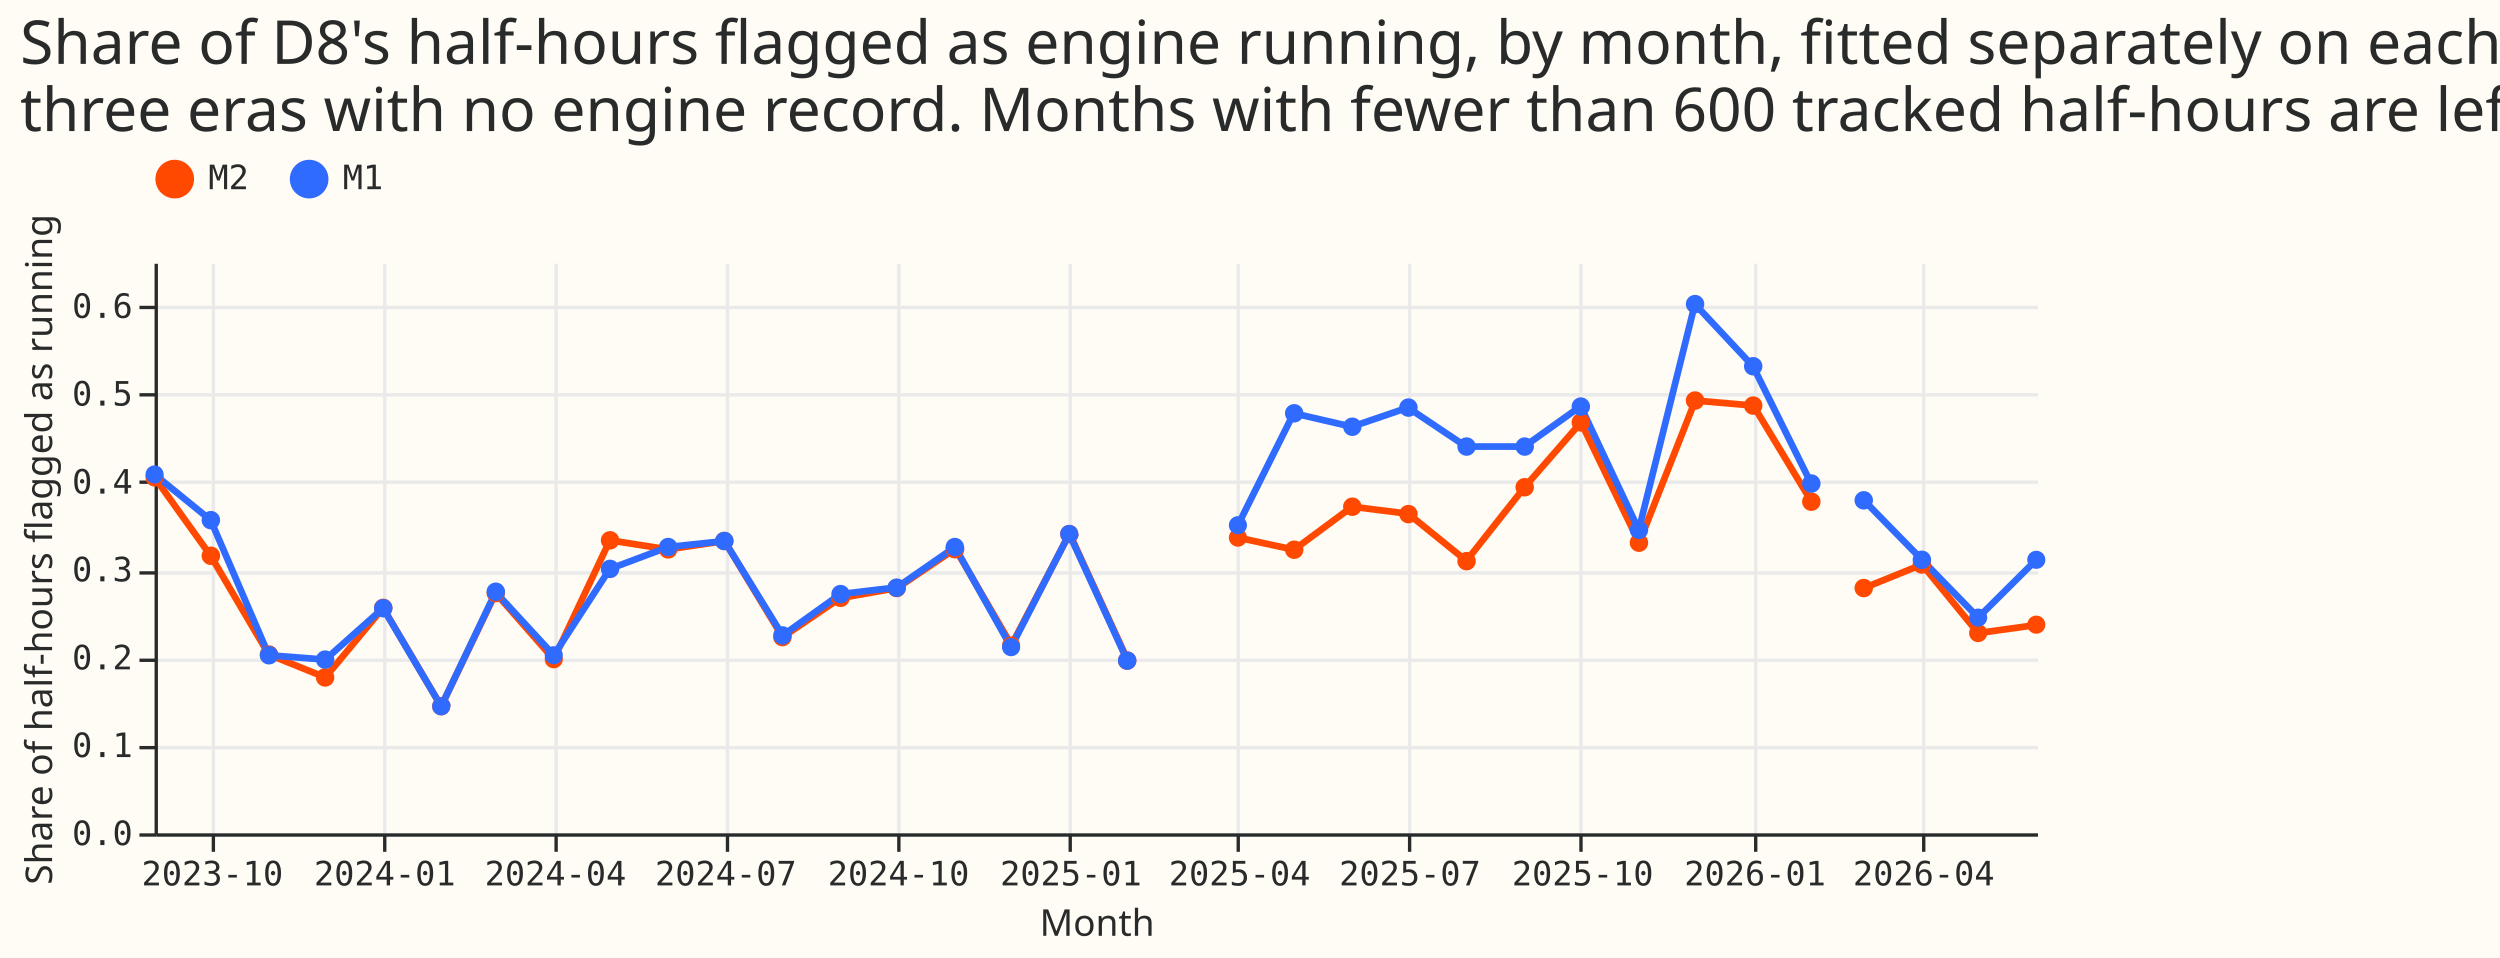
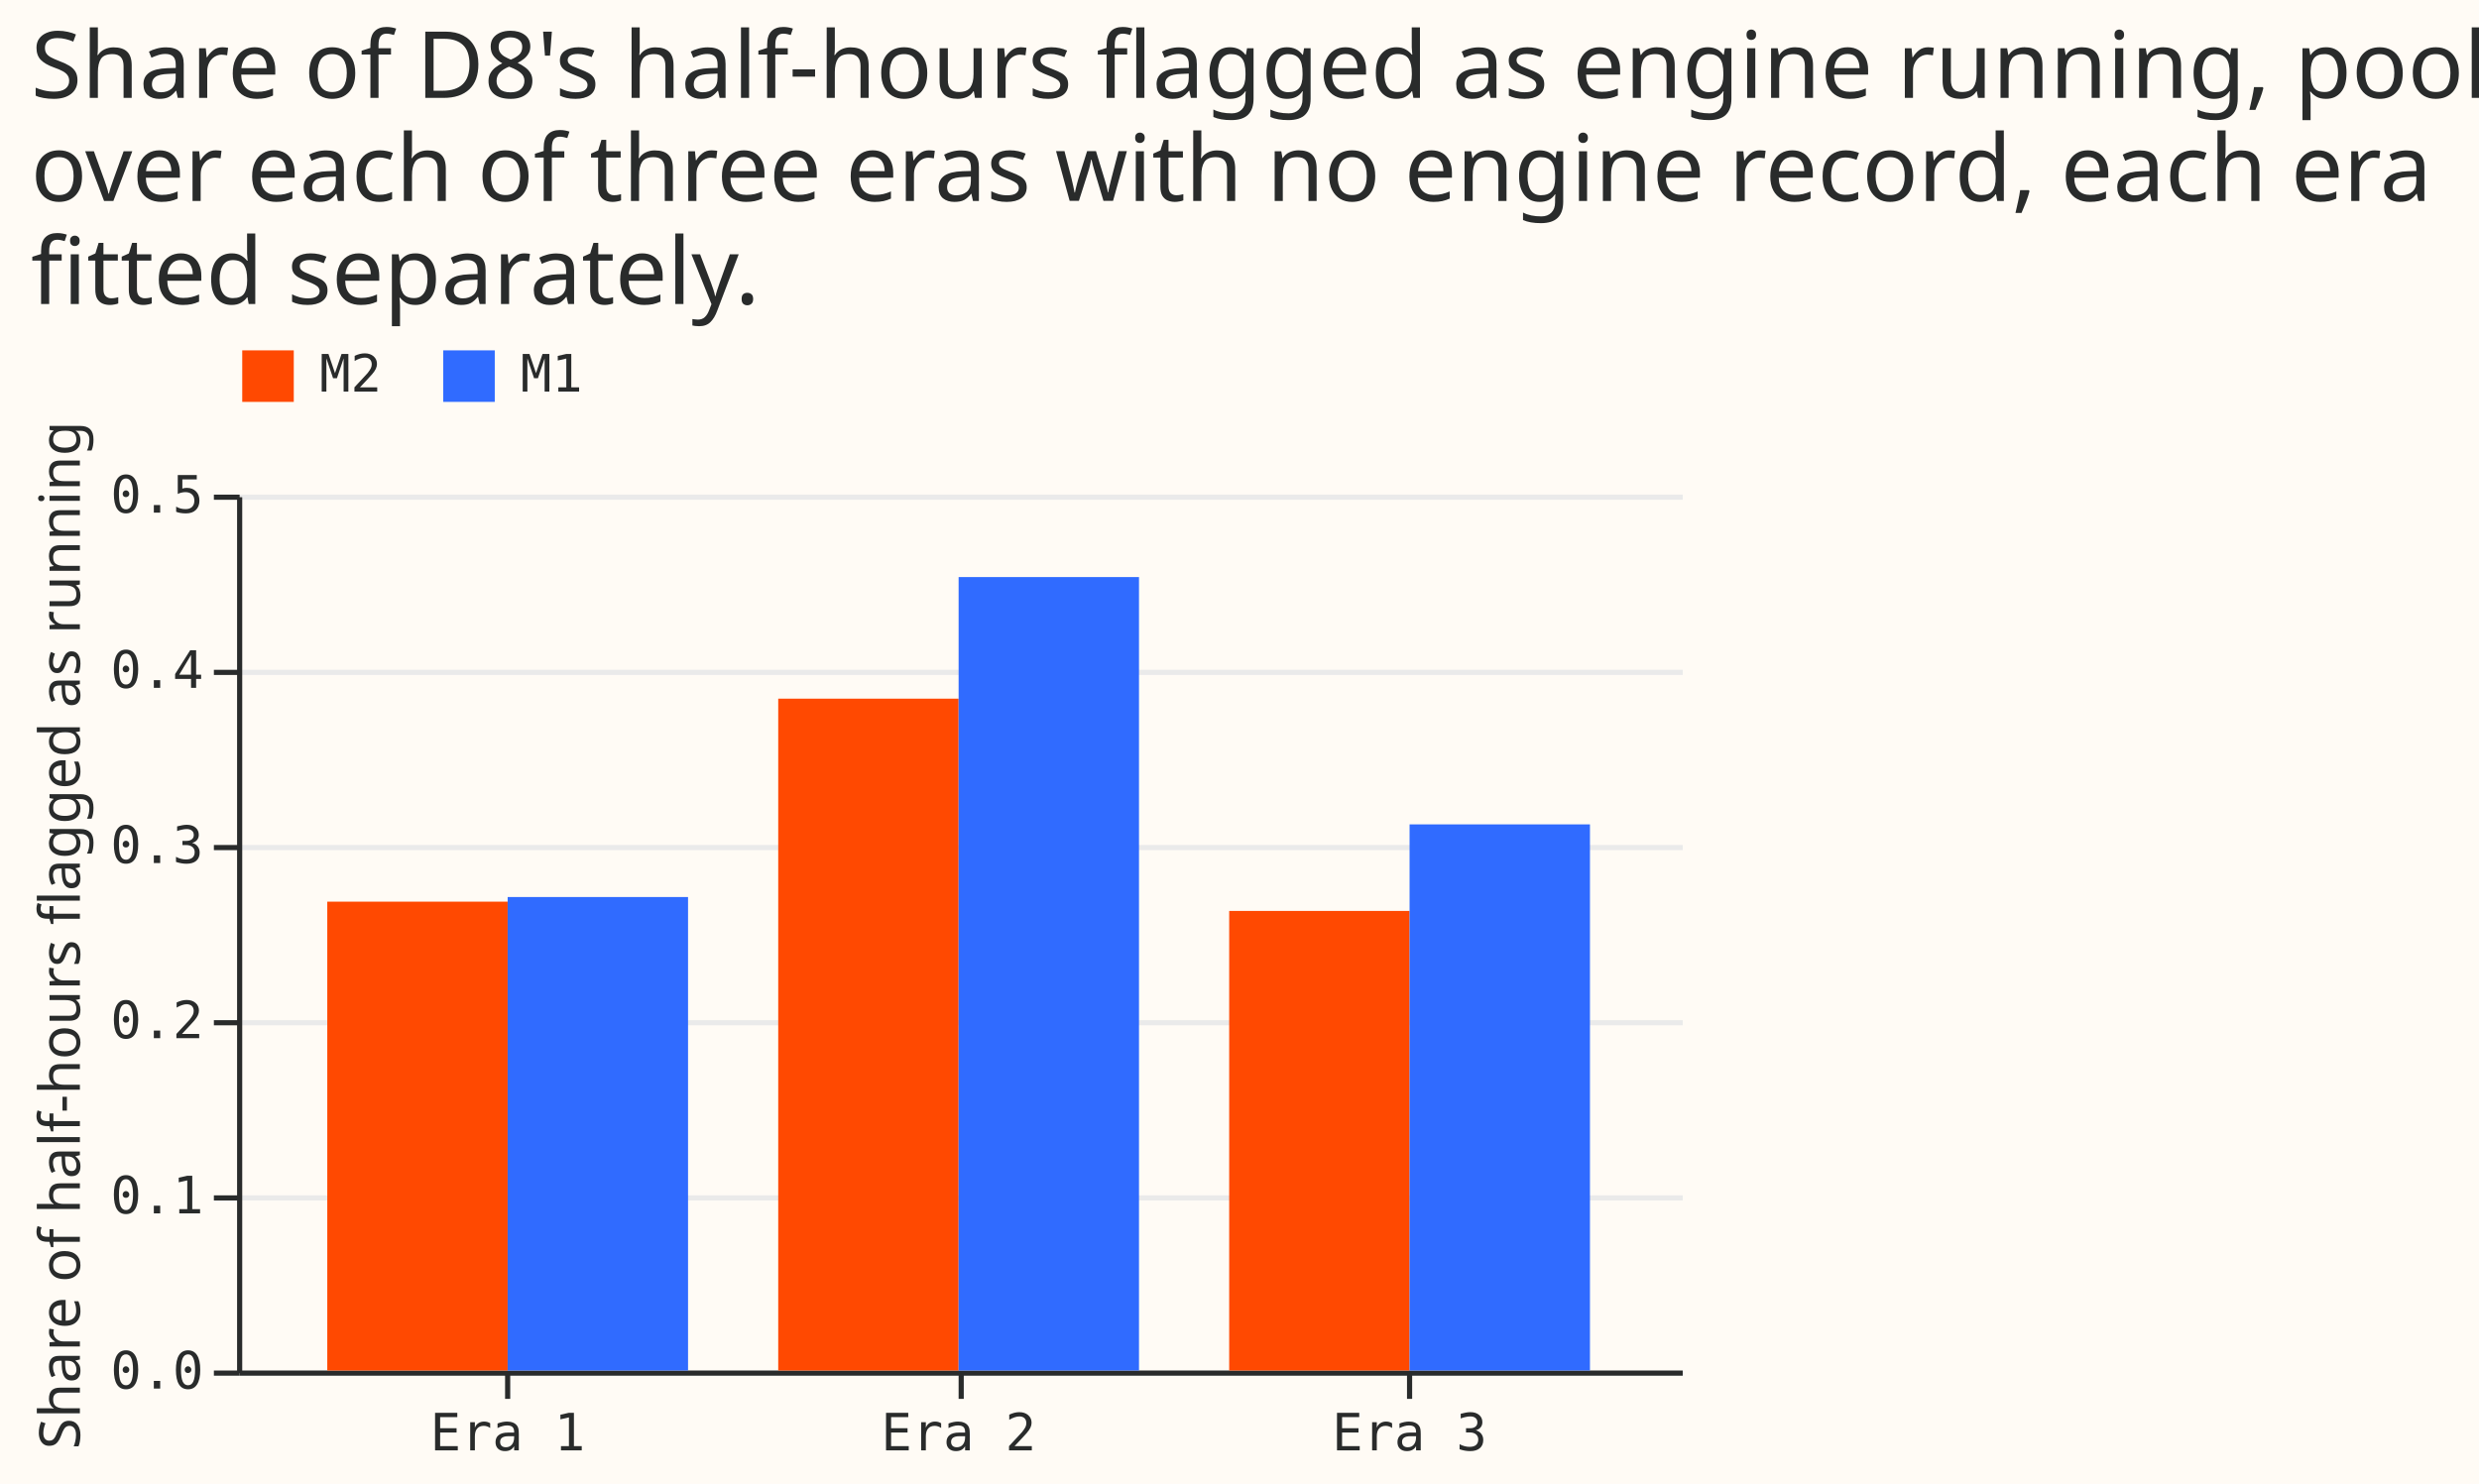
- <svg xmlns="http://www.w3.org/2000/svg" width="744" height="285" class="marks" viewBox="0 0 744 285">
-   <path fill="#fffbf5" d="M0 0h744v285H0z" />
+ <svg xmlns="http://www.w3.org/2000/svg" width="481" height="288" class="marks" viewBox="0 0 481 288">
+   <path fill="#fffbf5" d="M0 0h481v288H0z" />
  <g fill="none" stroke-miterlimit="10" aria-roledescription="group mark container" class="mark-group role-frame root">
-     <path fill="#fffbf5" d="M46.5 78.5h560v170h-560Z" aria-hidden="true" class="background" />
+     <path fill="#fffbf5" d="M46.5 96.5h280v170h-280Z" aria-hidden="true" class="background" />
    <g aria-hidden="true" class="mark-group role-axis">
-       <path stroke="#eaeaea" d="M63.5 78.5v170m51-170v170m51-170v170m51-170v170m51-170v170m51-170v170m50-170v170m51-170v170m51-170v170m52-170v170m50-170v170" class="mark-rule role-axis-grid" pointer-events="none" />
+       <path stroke="#eaeaea" d="M46.5 266.5h280m-280-34h280m-280-34h280m-280-34h280m-280-34h280m-280-34h280" class="mark-rule role-axis-grid" pointer-events="none" />
    </g>
-     <g aria-hidden="true" class="mark-group role-axis">
-       <path stroke="#eaeaea" d="M46.5 248.5h560m-560-26h560m-560-26h560m-560-26h560m-560-27h560m-560-26h560m-560-26h560" class="mark-rule role-axis-grid" pointer-events="none" />
+     <g aria-label="X-axis for a discrete scale with 3 values: Era 1, Era 2, Era 3" aria-roledescription="axis" class="mark-group role-axis" pointer-events="none">
+       <path stroke="#292b2b" d="M98.5 266.5v5m88-5v5m87-5v5" class="mark-rule role-axis-tick" />
+       <g fill="#292b2b" class="mark-text role-axis-label" font-family="Matter Semi Mono, Roboto Mono, monospace" font-size="10" text-anchor="middle">
+         <text transform="translate(98.5 281.5)">Era 1</text>
+         <text transform="translate(186 281.5)">Era 2</text>
+         <text transform="translate(273.5 281.5)">Era 3</text>
+       </g>
+       <path stroke="#292b2b" d="M46.5 266.5h280" class="mark-rule role-axis-domain" />
    </g>
-     <g aria-label="X-axis titled 'Month' for a time scale with values from 2023-09 to 2026-06" aria-roledescription="axis" class="mark-group role-axis" pointer-events="none">
-       <path stroke="#292b2b" d="M63.5 248.5v5m51-5v5m51-5v5m51-5v5m51-5v5m51-5v5m50-5v5m51-5v5m51-5v5m52-5v5m50-5v5" class="mark-rule role-axis-tick" />
-       <g fill="#292b2b" class="mark-text role-axis-label" font-family="Matter Semi Mono, Roboto Mono, monospace" font-size="10" text-anchor="middle">
-         <text transform="translate(63.2 263.5)">2023-10</text>
-         <text transform="translate(114.5 263.5)">2024-01</text>
-         <text transform="translate(165.3 263.5)">2024-04</text>
-         <text transform="translate(216 263.5)">2024-07</text>
-         <text transform="translate(267.4 263.5)">2024-10</text>
-         <text transform="translate(318.7 263.5)">2025-01</text>
-         <text transform="translate(368.9 263.5)">2025-04</text>
-         <text transform="translate(419.6 263.5)">2025-07</text>
-         <text transform="translate(471 263.5)">2025-10</text>
-         <text transform="translate(522.3 263.5)">2026-01</text>
-         <text transform="translate(572.5 263.5)">2026-04</text>
+     <g aria-label="Y-axis titled 'Share of half-hours flagged as running' for a linear scale with values from 0.0 to 0.5" aria-roledescription="axis" class="mark-group role-axis" pointer-events="none">
+       <path stroke="#292b2b" d="M46.5 266.5h-5m5-34h-5m5-34h-5m5-34h-5m5-34h-5m5-34h-5" class="mark-rule role-axis-tick" />
+       <g fill="#292b2b" class="mark-text role-axis-label" font-family="Matter Semi Mono, Roboto Mono, monospace" font-size="10" text-anchor="end">
+         <text transform="translate(39.5 269.5)">0.0</text>
+         <text transform="translate(39.5 235.5)">0.1</text>
+         <text transform="translate(39.5 201.5)">0.2</text>
+         <text transform="translate(39.5 167.5)">0.3</text>
+         <text transform="translate(39.5 133.5)">0.4</text>
+         <text transform="translate(39.5 99.5)">0.5</text>
      </g>
-       <path stroke="#292b2b" d="M46.5 248.5h560" class="mark-rule role-axis-domain" />
-       <text fill="#292b2b" class="mark-text role-axis-title" font-family="Matter XH, DM Sans, sans-serif" font-size="11" text-anchor="middle" transform="translate(326.5 278.5)">Month</text>
+       <path stroke="#292b2b" d="M46.5 266.5v-170" class="mark-rule role-axis-domain" />
+       <text fill="#292b2b" class="mark-text role-axis-title" font-family="Matter XH, DM Sans, sans-serif" font-size="11" text-anchor="middle" transform="rotate(-90 98.5 83)">Share of half-hours flagged as running</text>
    </g>
-     <g aria-label="Y-axis titled 'Share of half-hours flagged as running' for a linear scale with values from 0.0 to 0.7" aria-roledescription="axis" class="mark-group role-axis" pointer-events="none">
-       <path stroke="#292b2b" d="M46.5 248.5h-5m5-26h-5m5-26h-5m5-26h-5m5-27h-5m5-26h-5m5-26h-5" class="mark-rule role-axis-tick" />
-       <g fill="#292b2b" class="mark-text role-axis-label" font-family="Matter Semi Mono, Roboto Mono, monospace" font-size="10" text-anchor="end">
-         <text transform="translate(39.5 251.5)">0.0</text>
-         <text transform="translate(39.5 225.3)">0.1</text>
-         <text transform="translate(39.5 199.2)">0.2</text>
-         <text transform="translate(39.5 173)">0.3</text>
-         <text transform="translate(39.5 146.9)">0.4</text>
-         <text transform="translate(39.5 120.7)">0.5</text>
-         <text transform="translate(39.5 94.6)">0.6</text>
-       </g>
-       <path stroke="#292b2b" d="M46.5 248.5v-170" class="mark-rule role-axis-domain" />
-       <text fill="#292b2b" class="mark-text role-axis-title" font-family="Matter XH, DM Sans, sans-serif" font-size="11" text-anchor="middle" transform="rotate(-90 89.5 74)">Share of half-hours flagged as running</text>
+     <g aria-hidden="true" class="mark-rect role-mark marks">
+       <path fill="#ff4901" d="M63.5 175h35v91h-35Z" />
+       <path fill="#306bff" d="M98.5 174.1h35V266h-35Z" />
+       <path fill="#ff4901" d="M151 135.6h35V266h-35Z" />
+       <path fill="#306bff" d="M186 112h35v154h-35Z" />
+       <path fill="#ff4901" d="M238.5 176.8h35V266h-35Z" />
+       <path fill="#306bff" d="M273.5 160h35v106h-35Z" />
    </g>
-     <g aria-roledescription="group mark container" class="mark-group role-scope layer_0_pathgroup">
-       <path d="M46 78h560v170H46Z" aria-hidden="true" class="background" />
-       <g aria-roledescription="line mark container" class="mark-line role-mark layer_0_marks">
-         <path stroke="#ff4901" stroke-width="2" d="m46 142.1 16.7 23.3L80 194.8l16.8 6.8 17.2-20.7 17.3 29.3 16.2-33.7 17.3 19.7 16.7-35.4 17.3 2.7 16.8-2.5 17.3 28.6L250 178l17-3 17.3-11.7L301 192l17.3-33.2 17.3 37.7" aria-label="Month: 2023-09; Share of half-hours flagged as running: 0.404861111111; arm: M2; era: net" aria-roledescription="line mark" />
-       </g>
-       <path d="M46 78h560v170H46Z" aria-hidden="true" class="background" />
-       <g aria-roledescription="line mark container" class="mark-line role-mark layer_0_marks">
-         <path stroke="#306bff" stroke-width="2" d="m46 141.2 16.7 13.6L80 195l16.8 1.3L114 181l17.3 29.2 16.2-34 17.3 18.8 16.7-25.7 17.3-6.5 16.8-1.8 17.3 28.1 17.2-12.3 16.8-2 17.3-12 16.7 29.8 17.3-33.7 17.3 37.7" aria-label="Month: 2023-09; Share of half-hours flagged as running: 0.408333333333; arm: M1; era: net" aria-roledescription="line mark" />
-       </g>
-       <path d="M46 78h560v170H46Z" aria-hidden="true" class="background" />
-       <g aria-roledescription="line mark container" class="mark-line role-mark layer_0_marks">
-         <path stroke="#ff4901" stroke-width="2" d="m368.4 160 16.7 3.6 17.3-12.8 16.7 2.1 17.3 14 17.3-21.9 16.8-19.3 17.3 35.8 16.7-42.3 17.3 1.5 17.3 28.6" aria-label="Month: 2025-04; Share of half-hours flagged as running: 0.336805555556; arm: M2; era: solar" aria-roledescription="line mark" />
-       </g>
-       <path d="M46 78h560v170H46Z" aria-hidden="true" class="background" />
-       <g aria-roledescription="line mark container" class="mark-line role-mark layer_0_marks">
-         <path stroke="#306bff" stroke-width="2" d="M368.4 156.3 385 123l17.3 4 16.7-5.7 17.3 11.6h17.3l16.8-12 17.3 36.8 16.7-67.2 17.3 18.5 17.3 34.9" aria-label="Month: 2025-04; Share of half-hours flagged as running: 0.350694444444; arm: M1; era: solar" aria-roledescription="line mark" />
-       </g>
-       <path d="M46 78h560v170H46Z" aria-hidden="true" class="background" />
-       <g aria-roledescription="line mark container" class="mark-line role-mark layer_0_marks">
-         <path stroke="#ff4901" stroke-width="2" d="m554.7 175 17.3-7 16.7 20.4L606 186" aria-label="Month: 2026-03; Share of half-hours flagged as running: 0.278897849462; arm: M2; era: fade" aria-roledescription="line mark" />
-       </g>
-       <path d="M46 78h560v170H46Z" aria-hidden="true" class="background" />
-       <g aria-roledescription="line mark container" class="mark-line role-mark layer_0_marks">
-         <path stroke="#306bff" stroke-width="2" d="m554.7 148.9 17.3 17.7 16.7 17.2 17.3-17.2" aria-label="Month: 2026-03; Share of half-hours flagged as running: 0.379032258065; arm: M1; era: fade" aria-roledescription="line mark" />
-       </g>
-     </g>
-     <g aria-roledescription="symbol mark container" class="mark-symbol role-mark layer_1_marks">
-       <path fill="#ff4901" d="M48.7 142.1a2.7 2.7 0 1 1-5.4 0 2.7 2.7 0 1 1 5.4 0" aria-label="Month: 2023-09; Share of half-hours flagged as running: 0.404861111111; arm: M2; era: net" aria-roledescription="point" />
-       <path fill="#ff4901" d="M65.5 165.4a2.7 2.7 0 1 1-5.5 0 2.7 2.7 0 1 1 5.5 0" aria-label="Month: 2023-10; Share of half-hours flagged as running: 0.315860215054; arm: M2; era: net" aria-roledescription="point" />
-       <path fill="#ff4901" d="M82.8 194.8a2.7 2.7 0 1 1-5.5 0 2.7 2.7 0 1 1 5.5 0" aria-label="Month: 2023-11; Share of half-hours flagged as running: 0.203472222222; arm: M2; era: net" aria-roledescription="point" />
-       <path fill="#ff4901" d="M99.5 201.6a2.7 2.7 0 1 1-5.5 0 2.7 2.7 0 1 1 5.5 0" aria-label="Month: 2023-12; Share of half-hours flagged as running: 0.177419354839; arm: M2; era: net" aria-roledescription="point" />
-       <path fill="#ff4901" d="M116.8 180.9a2.7 2.7 0 1 1-5.5 0 2.7 2.7 0 1 1 5.5 0" aria-label="Month: 2024-01; Share of half-hours flagged as running: 0.256720430108; arm: M2; era: net" aria-roledescription="point" />
-       <path fill="#ff4901" d="M134 210.2a2.7 2.7 0 1 1-5.4 0 2.7 2.7 0 1 1 5.5 0" aria-label="Month: 2024-02; Share of half-hours flagged as running: 0.144396551724; arm: M2; era: net" aria-roledescription="point" />
-       <path fill="#ff4901" d="M150.3 176.5a2.7 2.7 0 1 1-5.5 0 2.7 2.7 0 1 1 5.5 0" aria-label="Month: 2024-03; Share of half-hours flagged as running: 0.273521505376; arm: M2; era: net" aria-roledescription="point" />
-       <path fill="#ff4901" d="M167.5 196.2a2.7 2.7 0 1 1-5.4 0 2.7 2.7 0 1 1 5.4 0" aria-label="Month: 2024-04; Share of half-hours flagged as running: 0.197916666667; arm: M2; era: net" aria-roledescription="point" />
-       <path fill="#ff4901" d="M184.3 160.8a2.7 2.7 0 1 1-5.5 0 2.7 2.7 0 1 1 5.5 0" aria-label="Month: 2024-05; Share of half-hours flagged as running: 0.333333333333; arm: M2; era: net" aria-roledescription="point" />
-       <path fill="#ff4901" d="M201.6 163.5a2.7 2.7 0 1 1-5.5 0 2.7 2.7 0 1 1 5.5 0" aria-label="Month: 2024-06; Share of half-hours flagged as running: 0.322916666667; arm: M2; era: net" aria-roledescription="point" />
-       <path fill="#ff4901" d="M218.3 161a2.7 2.7 0 1 1-5.5 0 2.7 2.7 0 1 1 5.5 0" aria-label="Month: 2024-07; Share of half-hours flagged as running: 0.332661290323; arm: M2; era: net" aria-roledescription="point" />
-       <path fill="#ff4901" d="M235.6 189.6a2.7 2.7 0 1 1-5.5 0 2.7 2.7 0 1 1 5.5 0" aria-label="Month: 2024-08; Share of half-hours flagged as running: 0.22311827957; arm: M2; era: net" aria-roledescription="point" />
-       <path fill="#ff4901" d="M252.9 177.9a2.7 2.7 0 1 1-5.5 0 2.7 2.7 0 1 1 5.5 0" aria-label="Month: 2024-09; Share of half-hours flagged as running: 0.268055555556; arm: M2; era: net" aria-roledescription="point" />
-       <path fill="#ff4901" d="M269.6 175a2.7 2.7 0 1 1-5.5 0 2.7 2.7 0 1 1 5.5 0" aria-label="Month: 2024-10; Share of half-hours flagged as running: 0.278897849462; arm: M2; era: net" aria-roledescription="point" />
-       <path fill="#ff4901" d="M287 163.4a2.7 2.7 0 1 1-5.6 0 2.7 2.7 0 1 1 5.5 0" aria-label="Month: 2024-11; Share of half-hours flagged as running: 0.323611111111; arm: M2; era: net" aria-roledescription="point" />
-       <path fill="#ff4901" d="M303.6 192.1a2.7 2.7 0 1 1-5.4 0 2.7 2.7 0 1 1 5.4 0" aria-label="Month: 2024-12; Share of half-hours flagged as running: 0.213709677419; arm: M2; era: net" aria-roledescription="point" />
-       <path fill="#ff4901" d="M321 158.9a2.7 2.7 0 1 1-5.5 0 2.7 2.7 0 1 1 5.4 0" aria-label="Month: 2025-01; Share of half-hours flagged as running: 0.340725806452; arm: M2; era: net" aria-roledescription="point" />
-       <path fill="#ff4901" d="M338.2 196.6a2.7 2.7 0 1 1-5.5 0 2.7 2.7 0 1 1 5.5 0" aria-label="Month: 2025-02; Share of half-hours flagged as running: 0.196428571429; arm: M2; era: net" aria-roledescription="point" />
-       <path fill="#306bff" d="M48.7 141.2a2.7 2.7 0 1 1-5.4 0 2.7 2.7 0 1 1 5.4 0" aria-label="Month: 2023-09; Share of half-hours flagged as running: 0.408333333333; arm: M1; era: net" aria-roledescription="point" />
-       <path fill="#306bff" d="M65.5 154.8a2.7 2.7 0 1 1-5.5 0 2.7 2.7 0 1 1 5.5 0" aria-label="Month: 2023-10; Share of half-hours flagged as running: 0.356182795699; arm: M1; era: net" aria-roledescription="point" />
-       <path fill="#306bff" d="M82.8 195a2.7 2.7 0 1 1-5.5 0 2.7 2.7 0 1 1 5.5 0" aria-label="Month: 2023-11; Share of half-hours flagged as running: 0.202777777778; arm: M1; era: net" aria-roledescription="point" />
-       <path fill="#306bff" d="M99.5 196.3a2.7 2.7 0 1 1-5.5 0 2.7 2.7 0 1 1 5.5 0" aria-label="Month: 2023-12; Share of half-hours flagged as running: 0.197580645161; arm: M1; era: net" aria-roledescription="point" />
-       <path fill="#306bff" d="M116.8 181a2.7 2.7 0 1 1-5.5 0 2.7 2.7 0 1 1 5.5 0" aria-label="Month: 2024-01; Share of half-hours flagged as running: 0.256048387097; arm: M1; era: net" aria-roledescription="point" />
-       <path fill="#306bff" d="M134 210.2a2.7 2.7 0 1 1-5.4 0 2.7 2.7 0 1 1 5.5 0" aria-label="Month: 2024-02; Share of half-hours flagged as running: 0.144396551724; arm: M1; era: net" aria-roledescription="point" />
-       <path fill="#306bff" d="M150.3 176.1a2.7 2.7 0 1 1-5.5 0 2.7 2.7 0 1 1 5.5 0" aria-label="Month: 2024-03; Share of half-hours flagged as running: 0.274865591398; arm: M1; era: net" aria-roledescription="point" />
-       <path fill="#306bff" d="M167.5 195a2.7 2.7 0 1 1-5.4 0 2.7 2.7 0 1 1 5.4 0" aria-label="Month: 2024-04; Share of half-hours flagged as running: 0.202777777778; arm: M1; era: net" aria-roledescription="point" />
-       <path fill="#306bff" d="M184.3 169.3a2.7 2.7 0 1 1-5.5 0 2.7 2.7 0 1 1 5.5 0" aria-label="Month: 2024-05; Share of half-hours flagged as running: 0.301075268817; arm: M1; era: net" aria-roledescription="point" />
-       <path fill="#306bff" d="M201.6 162.8a2.7 2.7 0 1 1-5.5 0 2.7 2.7 0 1 1 5.5 0" aria-label="Month: 2024-06; Share of half-hours flagged as running: 0.325694444444; arm: M1; era: net" aria-roledescription="point" />
-       <path fill="#306bff" d="M218.3 161a2.7 2.7 0 1 1-5.5 0 2.7 2.7 0 1 1 5.5 0" aria-label="Month: 2024-07; Share of half-hours flagged as running: 0.332661290323; arm: M1; era: net" aria-roledescription="point" />
-       <path fill="#306bff" d="M235.6 189.1a2.7 2.7 0 1 1-5.5 0 2.7 2.7 0 1 1 5.5 0" aria-label="Month: 2024-08; Share of half-hours flagged as running: 0.225134408602; arm: M1; era: net" aria-roledescription="point" />
-       <path fill="#306bff" d="M252.9 176.8a2.7 2.7 0 1 1-5.5 0 2.7 2.7 0 1 1 5.5 0" aria-label="Month: 2024-09; Share of half-hours flagged as running: 0.272222222222; arm: M1; era: net" aria-roledescription="point" />
-       <path fill="#306bff" d="M269.6 174.9a2.7 2.7 0 1 1-5.5 0 2.7 2.7 0 1 1 5.5 0" aria-label="Month: 2024-10; Share of half-hours flagged as running: 0.279569892473; arm: M1; era: net" aria-roledescription="point" />
-       <path fill="#306bff" d="M287 162.8a2.7 2.7 0 1 1-5.6 0 2.7 2.7 0 1 1 5.5 0" aria-label="Month: 2024-11; Share of half-hours flagged as running: 0.325694444444; arm: M1; era: net" aria-roledescription="point" />
-       <path fill="#306bff" d="M303.6 192.6a2.7 2.7 0 1 1-5.4 0 2.7 2.7 0 1 1 5.4 0" aria-label="Month: 2024-12; Share of half-hours flagged as running: 0.211693548387; arm: M1; era: net" aria-roledescription="point" />
-       <path fill="#306bff" d="M321 158.9a2.7 2.7 0 1 1-5.5 0 2.7 2.7 0 1 1 5.4 0" aria-label="Month: 2025-01; Share of half-hours flagged as running: 0.340725806452; arm: M1; era: net" aria-roledescription="point" />
-       <path fill="#306bff" d="M338.2 196.6a2.7 2.7 0 1 1-5.5 0 2.7 2.7 0 1 1 5.5 0" aria-label="Month: 2025-02; Share of half-hours flagged as running: 0.196428571429; arm: M1; era: net" aria-roledescription="point" />
-       <path fill="#ff4901" d="M371.1 160a2.7 2.7 0 1 1-5.4 0 2.7 2.7 0 1 1 5.4 0" aria-label="Month: 2025-04; Share of half-hours flagged as running: 0.336805555556; arm: M2; era: solar" aria-roledescription="point" />
-       <path fill="#ff4901" d="M387.9 163.6a2.7 2.7 0 1 1-5.5 0 2.7 2.7 0 1 1 5.5 0" aria-label="Month: 2025-05; Share of half-hours flagged as running: 0.322580645161; arm: M2; era: solar" aria-roledescription="point" />
-       <path fill="#ff4901" d="M405.2 150.8a2.7 2.7 0 1 1-5.5 0 2.7 2.7 0 1 1 5.5 0" aria-label="Month: 2025-06; Share of half-hours flagged as running: 0.371527777778; arm: M2; era: solar" aria-roledescription="point" />
-       <path fill="#ff4901" d="M421.9 153a2.7 2.7 0 1 1-5.5 0 2.7 2.7 0 1 1 5.5 0" aria-label="Month: 2025-07; Share of half-hours flagged as running: 0.363575268817; arm: M2; era: solar" aria-roledescription="point" />
-       <path fill="#ff4901" d="M439.2 167a2.7 2.7 0 1 1-5.5 0 2.7 2.7 0 1 1 5.5 0" aria-label="Month: 2025-08; Share of half-hours flagged as running: 0.309811827957; arm: M2; era: solar" aria-roledescription="point" />
-       <path fill="#ff4901" d="M456.5 145a2.7 2.7 0 1 1-5.5 0 2.7 2.7 0 1 1 5.5 0" aria-label="Month: 2025-09; Share of half-hours flagged as running: 0.39375; arm: M2; era: solar" aria-roledescription="point" />
-       <path fill="#ff4901" d="M473.2 125.7a2.7 2.7 0 1 1-5.5 0 2.7 2.7 0 1 1 5.5 0" aria-label="Month: 2025-10; Share of half-hours flagged as running: 0.467741935484; arm: M2; era: solar" aria-roledescription="point" />
-       <path fill="#ff4901" d="M490.5 161.5a2.7 2.7 0 1 1-5.5 0 2.7 2.7 0 1 1 5.5 0" aria-label="Month: 2025-11; Share of half-hours flagged as running: 0.330555555556; arm: M2; era: solar" aria-roledescription="point" />
-       <path fill="#ff4901" d="M507.2 119.2a2.7 2.7 0 1 1-5.5 0 2.7 2.7 0 1 1 5.5 0" aria-label="Month: 2025-12; Share of half-hours flagged as running: 0.492607526882; arm: M2; era: solar" aria-roledescription="point" />
-       <path fill="#ff4901" d="M524.5 120.7a2.7 2.7 0 1 1-5.5 0 2.7 2.7 0 1 1 5.5 0" aria-label="Month: 2026-01; Share of half-hours flagged as running: 0.486559139785; arm: M2; era: solar" aria-roledescription="point" />
-       <path fill="#ff4901" d="M541.8 149.3a2.7 2.7 0 1 1-5.5 0 2.7 2.7 0 1 1 5.5 0" aria-label="Month: 2026-02; Share of half-hours flagged as running: 0.377232142857; arm: M2; era: solar" aria-roledescription="point" />
-       <path fill="#306bff" d="M371.1 156.3a2.7 2.7 0 1 1-5.4 0 2.7 2.7 0 1 1 5.4 0" aria-label="Month: 2025-04; Share of half-hours flagged as running: 0.350694444444; arm: M1; era: solar" aria-roledescription="point" />
-       <path fill="#306bff" d="M387.9 123a2.7 2.7 0 1 1-5.5 0 2.7 2.7 0 1 1 5.5 0" aria-label="Month: 2025-05; Share of half-hours flagged as running: 0.477822580645; arm: M1; era: solar" aria-roledescription="point" />
-       <path fill="#306bff" d="M405.2 127a2.7 2.7 0 1 1-5.5 0 2.7 2.7 0 1 1 5.5 0" aria-label="Month: 2025-06; Share of half-hours flagged as running: 0.4625; arm: M1; era: solar" aria-roledescription="point" />
-       <path fill="#306bff" d="M421.9 121.3a2.7 2.7 0 1 1-5.5 0 2.7 2.7 0 1 1 5.5 0" aria-label="Month: 2025-07; Share of half-hours flagged as running: 0.484543010753; arm: M1; era: solar" aria-roledescription="point" />
-       <path fill="#306bff" d="M439.2 132.9a2.7 2.7 0 1 1-5.5 0 2.7 2.7 0 1 1 5.5 0" aria-label="Month: 2025-08; Share of half-hours flagged as running: 0.440188172043; arm: M1; era: solar" aria-roledescription="point" />
-       <path fill="#306bff" d="M456.5 132.9a2.7 2.7 0 1 1-5.5 0 2.7 2.7 0 1 1 5.5 0" aria-label="Month: 2025-09; Share of half-hours flagged as running: 0.440277777778; arm: M1; era: solar" aria-roledescription="point" />
-       <path fill="#306bff" d="M473.2 121a2.7 2.7 0 1 1-5.5 0 2.7 2.7 0 1 1 5.5 0" aria-label="Month: 2025-10; Share of half-hours flagged as running: 0.485887096774; arm: M1; era: solar" aria-roledescription="point" />
-       <path fill="#306bff" d="M490.5 157.7a2.7 2.7 0 1 1-5.5 0 2.7 2.7 0 1 1 5.5 0" aria-label="Month: 2025-11; Share of half-hours flagged as running: 0.345138888889; arm: M1; era: solar" aria-roledescription="point" />
-       <path fill="#306bff" d="M507.2 90.5a2.7 2.7 0 1 1-5.5 0 2.7 2.7 0 1 1 5.5 0" aria-label="Month: 2025-12; Share of half-hours flagged as running: 0.602150537634; arm: M1; era: solar" aria-roledescription="point" />
-       <path fill="#306bff" d="M524.5 109a2.7 2.7 0 1 1-5.5 0 2.7 2.7 0 1 1 5.5 0" aria-label="Month: 2026-01; Share of half-hours flagged as running: 0.531586021505; arm: M1; era: solar" aria-roledescription="point" />
-       <path fill="#306bff" d="M541.8 143.9a2.7 2.7 0 1 1-5.5 0 2.7 2.7 0 1 1 5.5 0" aria-label="Month: 2026-02; Share of half-hours flagged as running: 0.39806547619; arm: M1; era: solar" aria-roledescription="point" />
-       <path fill="#ff4901" d="M557.4 175a2.7 2.7 0 1 1-5.5 0 2.7 2.7 0 1 1 5.5 0" aria-label="Month: 2026-03; Share of half-hours flagged as running: 0.278897849462; arm: M2; era: fade" aria-roledescription="point" />
-       <path fill="#ff4901" d="M574.7 168a2.7 2.7 0 1 1-5.5 0 2.7 2.7 0 1 1 5.5 0" aria-label="Month: 2026-04; Share of half-hours flagged as running: 0.305555555556; arm: M2; era: fade" aria-roledescription="point" />
-       <path fill="#ff4901" d="M591.4 188.4a2.7 2.7 0 1 1-5.4 0 2.7 2.7 0 1 1 5.4 0" aria-label="Month: 2026-05; Share of half-hours flagged as running: 0.227822580645; arm: M2; era: fade" aria-roledescription="point" />
-       <path fill="#ff4901" d="M608.7 185.9a2.7 2.7 0 1 1-5.4 0 2.7 2.7 0 1 1 5.4 0" aria-label="Month: 2026-06; Share of half-hours flagged as running: 0.2375; arm: M2; era: fade" aria-roledescription="point" />
-       <path fill="#306bff" d="M557.4 148.9a2.7 2.7 0 1 1-5.5 0 2.7 2.7 0 1 1 5.5 0" aria-label="Month: 2026-03; Share of half-hours flagged as running: 0.379032258065; arm: M1; era: fade" aria-roledescription="point" />
-       <path fill="#306bff" d="M574.7 166.6a2.7 2.7 0 1 1-5.5 0 2.7 2.7 0 1 1 5.5 0" aria-label="Month: 2026-04; Share of half-hours flagged as running: 0.311111111111; arm: M1; era: fade" aria-roledescription="point" />
-       <path fill="#306bff" d="M591.4 183.8a2.7 2.7 0 1 1-5.4 0 2.7 2.7 0 1 1 5.4 0" aria-label="Month: 2026-05; Share of half-hours flagged as running: 0.245295698925; arm: M1; era: fade" aria-roledescription="point" />
-       <path fill="#306bff" d="M608.7 166.6a2.7 2.7 0 1 1-5.4 0 2.7 2.7 0 1 1 5.4 0" aria-label="Month: 2026-06; Share of half-hours flagged as running: 0.311111111111; arm: M1; era: fade" aria-roledescription="point" />
-     </g>
-     <g aria-label="Symbol legend for fill color and stroke color with 2 values: M2, M1" aria-roledescription="legend" class="mark-group role-legend">
-       <path d="M46 47h69v13H46Z" aria-hidden="true" class="background" pointer-events="none" />
+     <g aria-label="Symbol legend for fill color with 2 values: M2, M1" aria-roledescription="legend" class="mark-group role-legend">
+       <path d="M46 67h68v11H46Z" aria-hidden="true" class="background" pointer-events="none" />
      <g class="mark-group role-legend-entry">
        <g aria-roledescription="group mark container" class="mark-group role-scope" pointer-events="none">
-           <path d="M46 47.3h28v12.5H46Z" aria-hidden="true" class="background" />
-           <path fill="#ff4901" stroke="#ff4901" stroke-width="1.5" d="M57 53.3a5 5 0 1 1-10 0 5 5 0 1 1 10 0" class="mark-symbol role-legend-symbol" />
-           <text fill="#292b2b" class="mark-text role-legend-label" font-family="Matter Semi Mono, Roboto Mono, monospace" font-size="10" transform="translate(62 56.3)">M2</text>
-           <path d="M86 47.3h28v12.5H86Z" aria-hidden="true" class="background" />
-           <path fill="#306bff" stroke="#306bff" stroke-width="1.5" d="M97 53.3a5 5 0 1 1-10 0 5 5 0 1 1 10 0" class="mark-symbol role-legend-symbol" />
-           <text fill="#292b2b" class="mark-text role-legend-label" font-family="Matter Semi Mono, Roboto Mono, monospace" font-size="10" transform="translate(102 56.3)">M1</text>
+           <path d="M46 67h28v11H46Z" aria-hidden="true" class="background" />
+           <path fill="#ff4901" d="M47 68h10v10H47Z" class="mark-symbol role-legend-symbol" />
+           <text fill="#292b2b" class="mark-text role-legend-label" font-family="Matter Semi Mono, Roboto Mono, monospace" font-size="10" transform="translate(62 76)">M2</text>
+           <path d="M85 67h28v11H85Z" aria-hidden="true" class="background" />
+           <path fill="#306bff" d="M86 68h10v10H86Z" class="mark-symbol role-legend-symbol" />
+           <text fill="#292b2b" class="mark-text role-legend-label" font-family="Matter Semi Mono, Roboto Mono, monospace" font-size="10" transform="translate(101 76)">M1</text>
        </g>
      </g>
    </g>
    <g class="mark-group role-title">
-       <text fill="#292b2b" aria-label="Title text 'Share of D8's half-hours flagged as engine running, by month, fitted separately on each of three eras with no engine record. Months with fewer than 600 tracked half-hours are left out.'" aria-roledescription="title" class="mark-text role-title-text" font-family="Matter XH, DM Sans, sans-serif" font-size="18" pointer-events="none" transform="translate(6 19)">
-         <tspan>Share of D8's half-hours flagged as engine running, by month, fitted separately on each of</tspan>
-         <tspan x="0" dy="20">three eras with no engine record. Months with fewer than 600 tracked half-hours are left out.</tspan>
+       <text fill="#292b2b" aria-label="Title text 'Share of D8's half-hours flagged as engine running, pooled over each of three eras with no engine record, each era fitted separately.'" aria-roledescription="title" class="mark-text role-title-text" font-family="Matter XH, DM Sans, sans-serif" font-size="18" pointer-events="none" transform="translate(6 19)">
+         <tspan>Share of D8's half-hours flagged as engine running, pooled</tspan>
+         <tspan x="0" dy="20">over each of three eras with no engine record, each era</tspan>
+         <tspan x="0" dy="20">fitted separately.</tspan>
      </text>
    </g>
  </g>
</svg>
